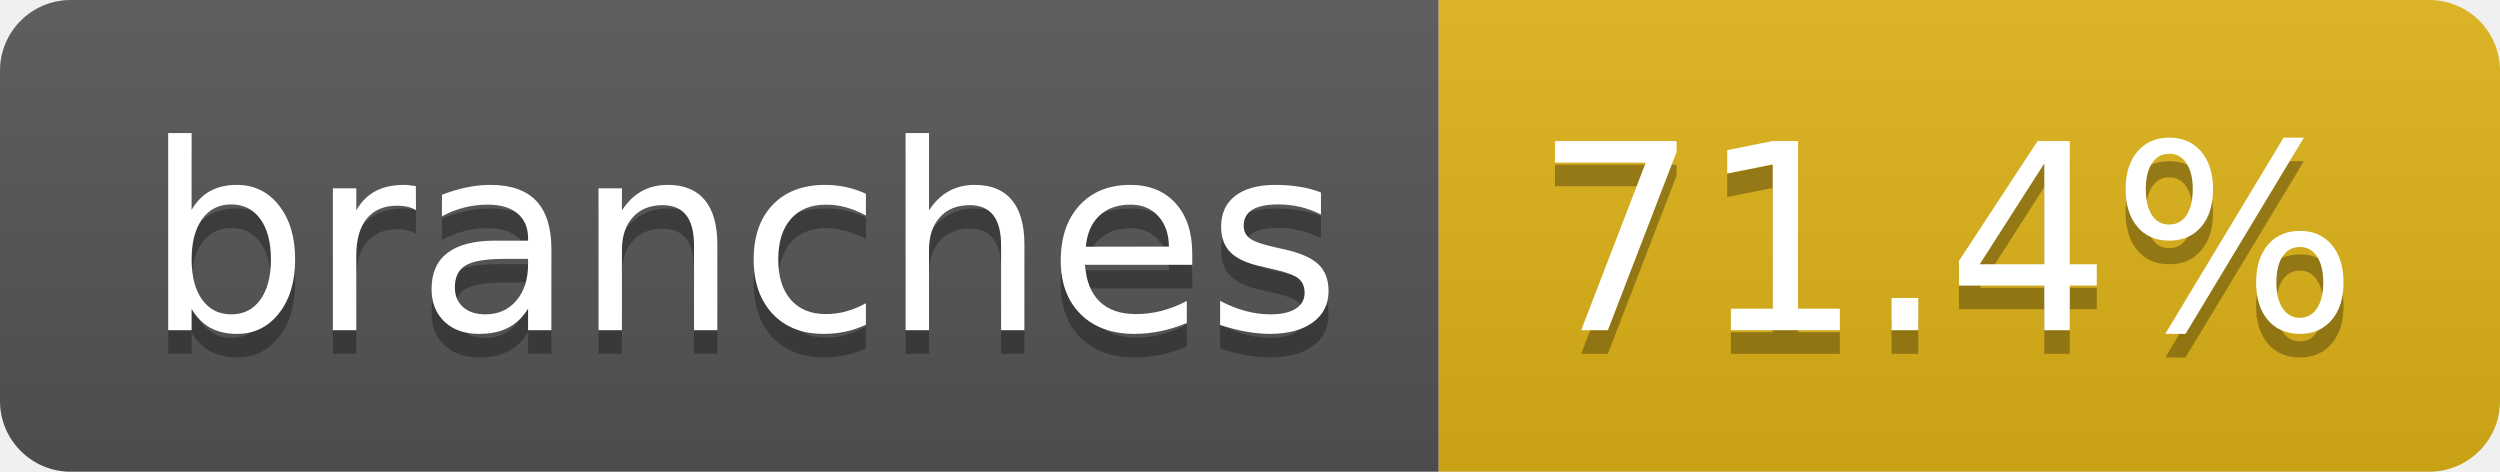
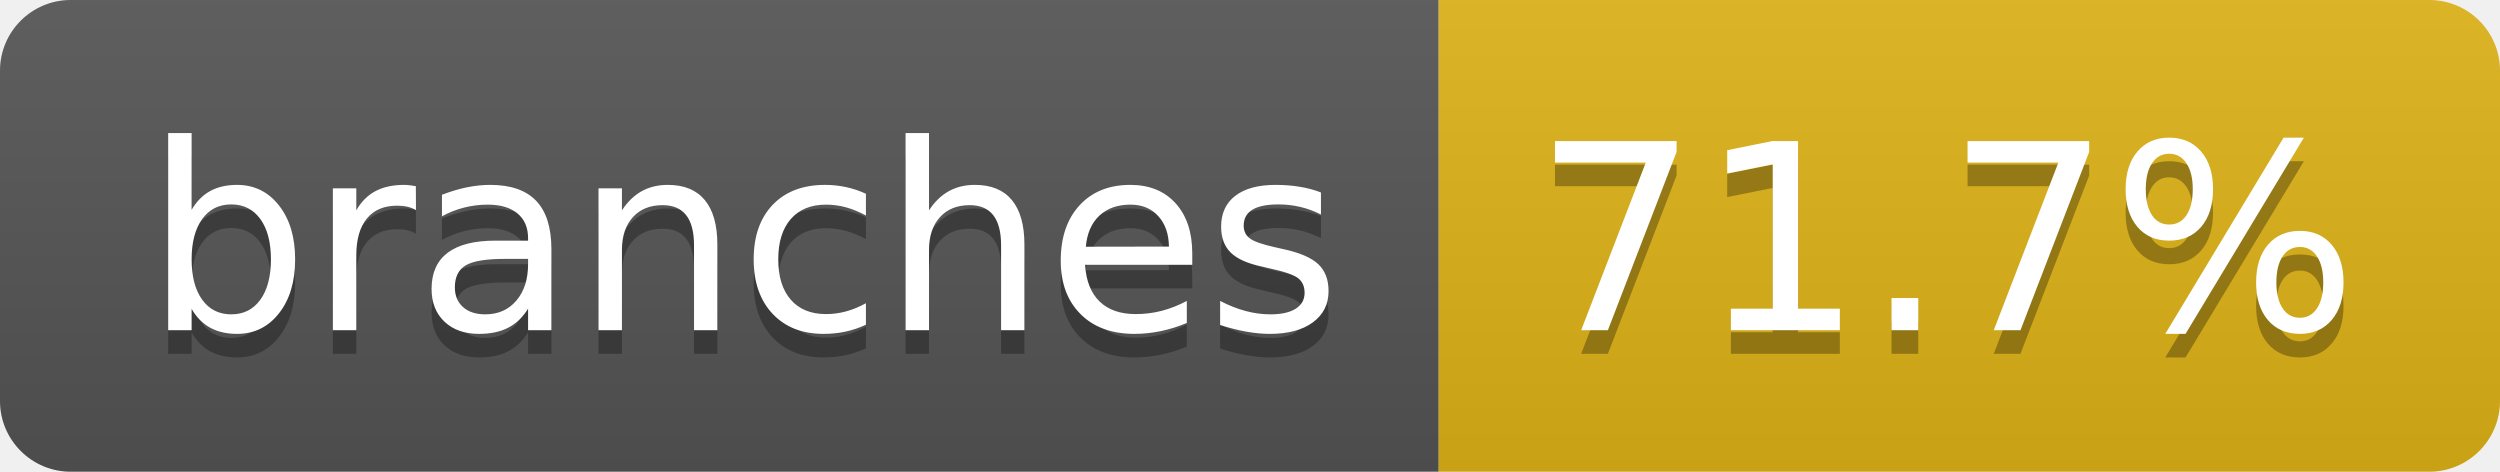
- <svg xmlns="http://www.w3.org/2000/svg" width="106" height="20" role="img" aria-label="branches: 71.4%">
+ <svg xmlns="http://www.w3.org/2000/svg" width="106" height="20" role="img" aria-label="branches: 71.7%">
  <linearGradient id="s" x2="0" y2="100%">
    <stop offset="0" stop-color="#bbb" stop-opacity=".1" />
    <stop offset="1" stop-opacity=".1" />
  </linearGradient>
  <clipPath id="r">
    <rect width="106" height="20" rx="3" fill="#fff" />
  </clipPath>
  <g clip-path="url(#r)">
    <rect width="61" height="20" fill="#555" />
    <rect x="61" width="45" height="20" fill="#dfb317" />
    <rect width="106" height="20" fill="url(#s)" />
  </g>
  <g fill="#fff" text-anchor="middle" font-family="Verdana,Geneva,DejaVu Sans,sans-serif" text-rendering="geometricPrecision" font-size="110">
    <text aria-hidden="true" x="315" y="150" fill="#010101" fill-opacity=".3" transform="scale(.1)" textLength="507">branches</text>
    <text x="315" y="140" transform="scale(.1)" fill="#fff" textLength="507">branches</text>
-     <text aria-hidden="true" x="825" y="150" fill="#010101" fill-opacity=".3" transform="scale(.1)" textLength="350">71.4%</text>
-     <text x="825" y="140" transform="scale(.1)" fill="#fff" textLength="350">71.4%</text>
+     <text aria-hidden="true" x="825" y="150" fill="#010101" fill-opacity=".3" transform="scale(.1)" textLength="350">71.7%</text>
+     <text x="825" y="140" transform="scale(.1)" fill="#fff" textLength="350">71.7%</text>
  </g>
</svg>
